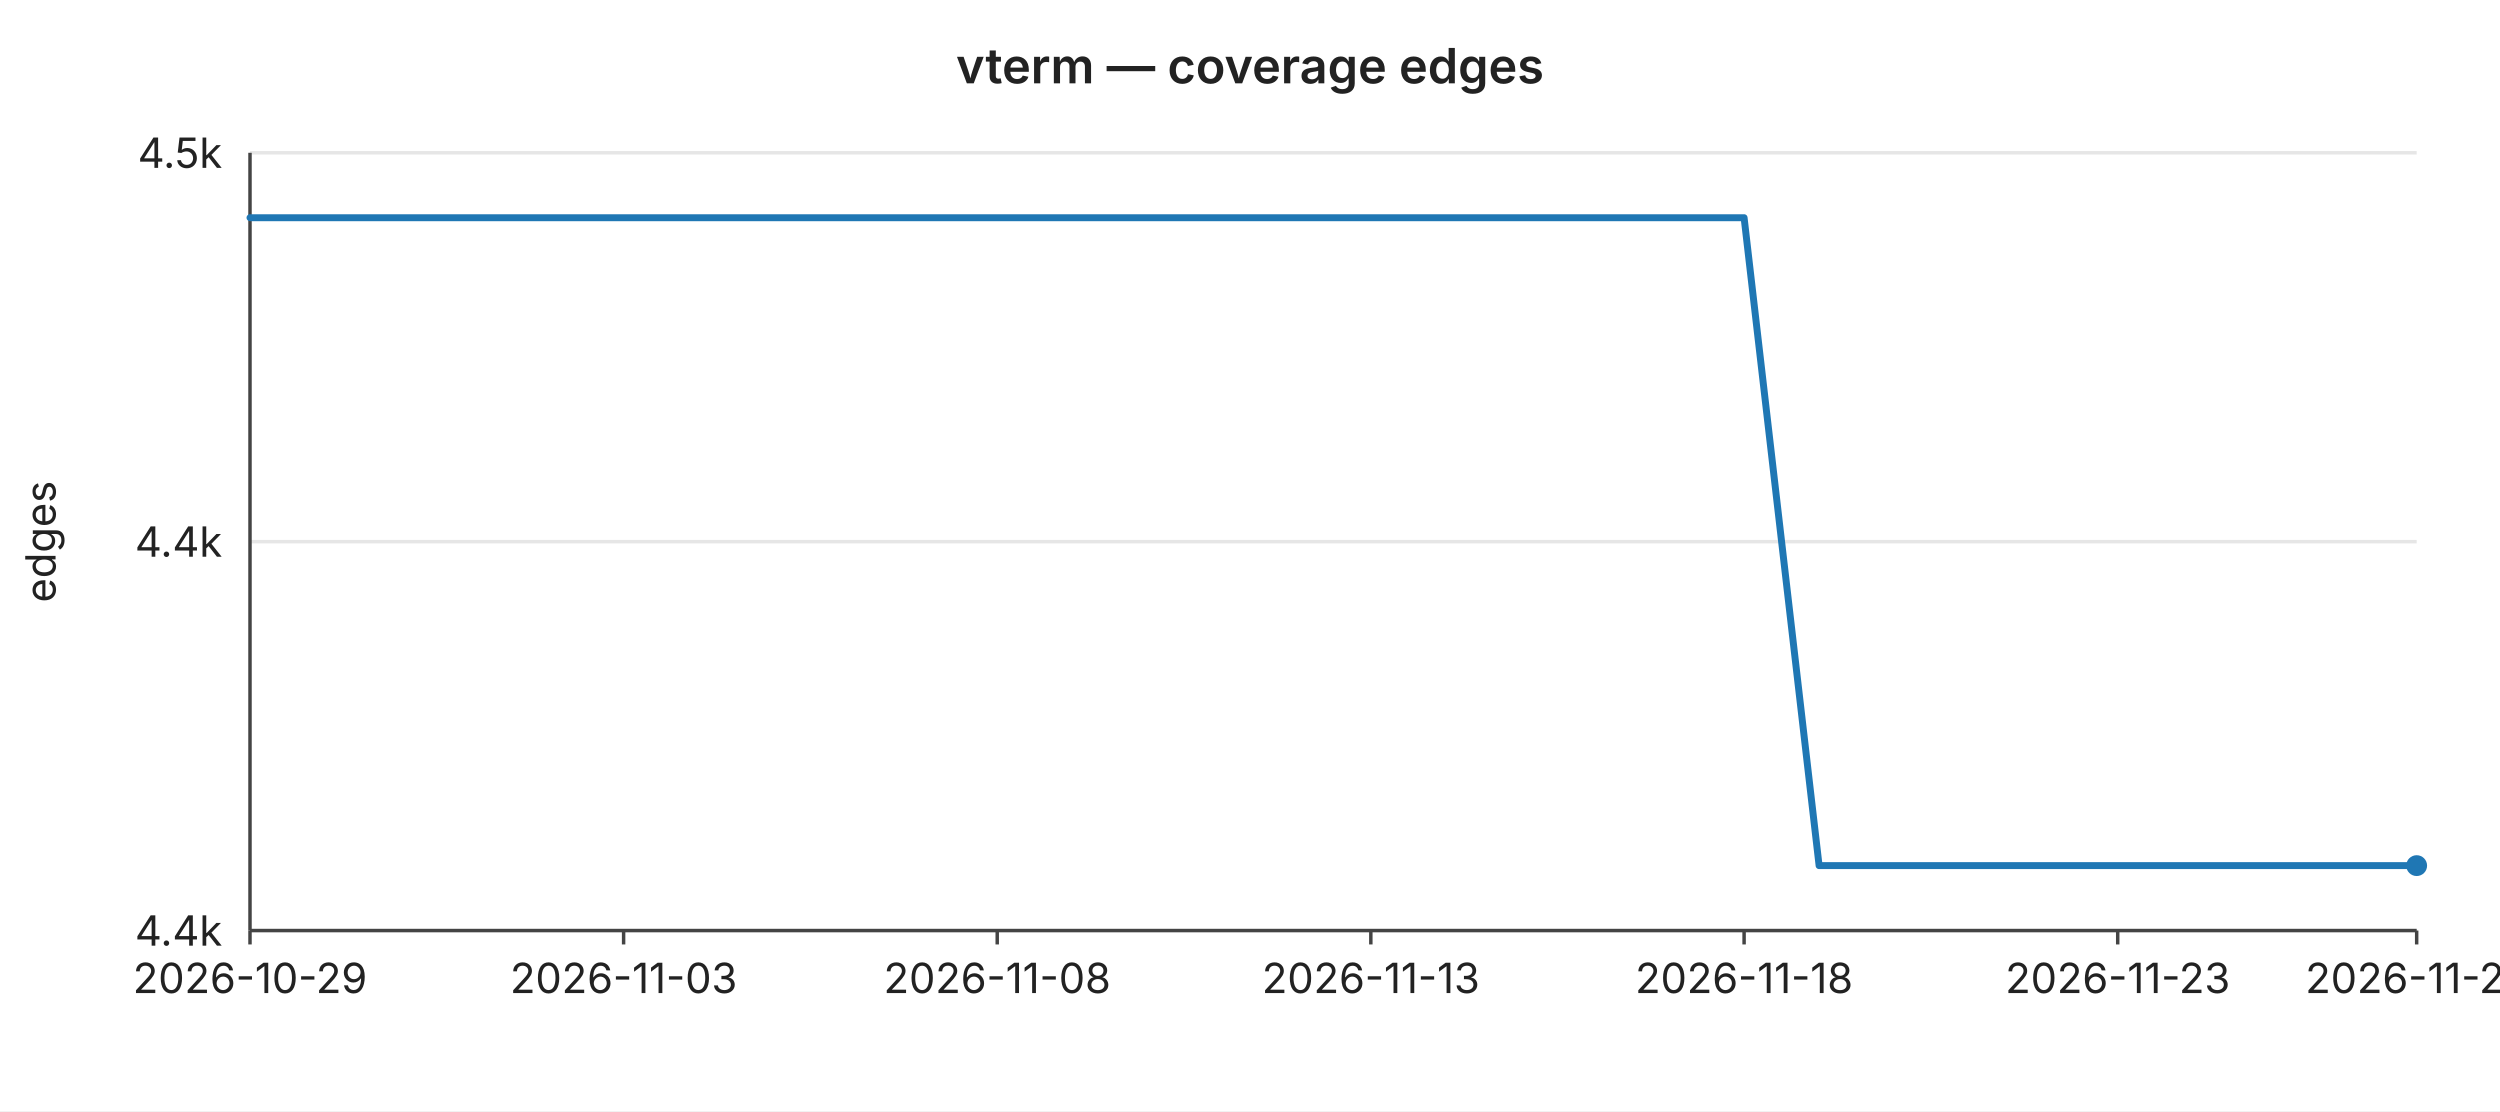
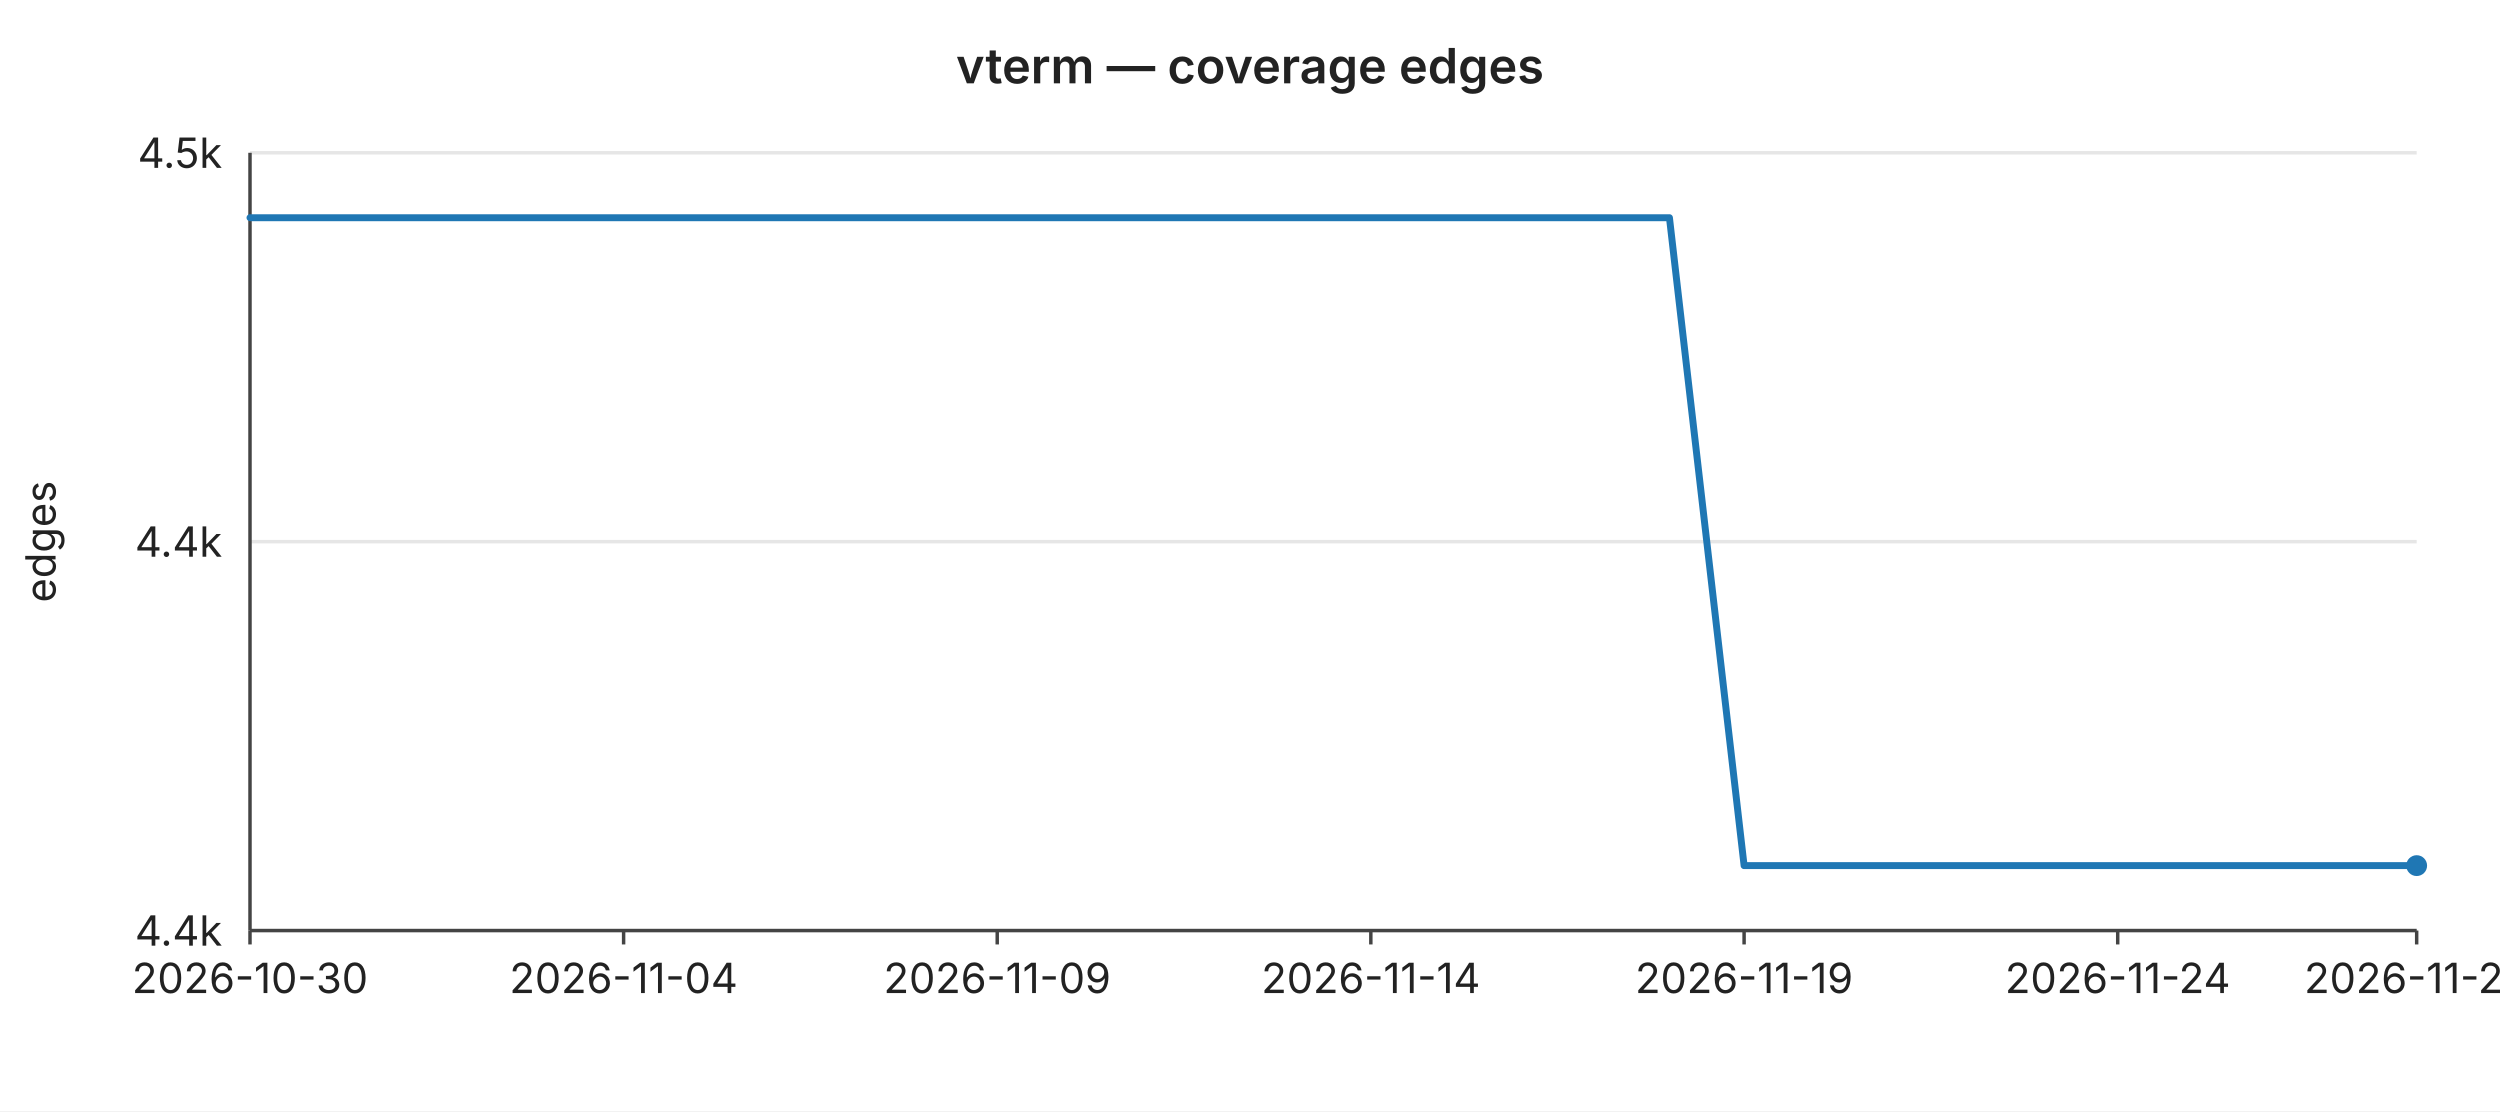
<svg xmlns="http://www.w3.org/2000/svg" width="720" height="320" viewBox="0 0 720 320" font-family="-apple-system,BlinkMacSystemFont,Segoe UI,sans-serif" font-size="12">
  <rect width="720" height="320" fill="#ffffff" />
  <text x="360" y="24" text-anchor="middle" font-size="14" font-weight="600" fill="#222">vterm — coverage edges</text>
  <line x1="72" y1="44.0" x2="696" y2="44.0" stroke="#e6e6e6" stroke-width="1" />
  <text x="64" y="44.0" text-anchor="end" dominant-baseline="middle" fill="#222">4.5k</text>
  <line x1="72" y1="156.0" x2="696" y2="156.0" stroke="#e6e6e6" stroke-width="1" />
  <text x="64" y="156.0" text-anchor="end" dominant-baseline="middle" fill="#222">4.4k</text>
  <line x1="72" y1="268.0" x2="696" y2="268.0" stroke="#e6e6e6" stroke-width="1" />
  <text x="64" y="268.0" text-anchor="end" dominant-baseline="middle" fill="#222">4.4k</text>
  <text x="16" y="156" text-anchor="middle" fill="#222" transform="rotate(-90 16 156)">edges</text>
  <line x1="72" y1="44" x2="72" y2="268" stroke="#444" stroke-width="1" />
  <line x1="72" y1="268" x2="696" y2="268" stroke="#444" stroke-width="1" />
  <line x1="72.0" y1="268" x2="72.0" y2="272" stroke="#444" stroke-width="1" />
-   <text x="72.0" y="286" text-anchor="middle" fill="#222">2026-10-29</text>
+   <text x="72.0" y="286" text-anchor="middle" fill="#222">2026-10-30</text>
  <line x1="179.6" y1="268" x2="179.6" y2="272" stroke="#444" stroke-width="1" />
-   <text x="179.6" y="286" text-anchor="middle" fill="#222">2026-11-03</text>
+   <text x="179.6" y="286" text-anchor="middle" fill="#222">2026-11-04</text>
  <line x1="287.2" y1="268" x2="287.2" y2="272" stroke="#444" stroke-width="1" />
-   <text x="287.2" y="286" text-anchor="middle" fill="#222">2026-11-08</text>
+   <text x="287.2" y="286" text-anchor="middle" fill="#222">2026-11-09</text>
  <line x1="394.8" y1="268" x2="394.8" y2="272" stroke="#444" stroke-width="1" />
-   <text x="394.8" y="286" text-anchor="middle" fill="#222">2026-11-13</text>
+   <text x="394.8" y="286" text-anchor="middle" fill="#222">2026-11-14</text>
  <line x1="502.3" y1="268" x2="502.3" y2="272" stroke="#444" stroke-width="1" />
-   <text x="502.3" y="286" text-anchor="middle" fill="#222">2026-11-18</text>
+   <text x="502.3" y="286" text-anchor="middle" fill="#222">2026-11-19</text>
  <line x1="609.9" y1="268" x2="609.9" y2="272" stroke="#444" stroke-width="1" />
-   <text x="609.9" y="286" text-anchor="middle" fill="#222">2026-11-23</text>
+   <text x="609.9" y="286" text-anchor="middle" fill="#222">2026-11-24</text>
  <line x1="696.0" y1="268" x2="696.0" y2="272" stroke="#444" stroke-width="1" />
-   <text x="696.0" y="286" text-anchor="middle" fill="#222">2026-11-27</text>
-   <polyline fill="none" stroke="#1f77b4" stroke-width="2" stroke-linejoin="round" stroke-linecap="round" points="72.0,62.7 93.5,62.7 115.0,62.7 136.6,62.7 158.1,62.7 179.6,62.7 201.1,62.7 222.6,62.7 244.1,62.7 265.7,62.7 287.2,62.7 308.7,62.7 330.2,62.7 351.7,62.7 373.2,62.7 394.8,62.7 416.3,62.7 437.8,62.7 459.3,62.7 480.8,62.7 502.3,62.7 523.9,249.3 545.4,249.3 566.9,249.3 588.4,249.3 609.9,249.3 631.4,249.3 653.0,249.3 674.5,249.3 696.0,249.3" />
+   <text x="696.0" y="286" text-anchor="middle" fill="#222">2026-11-28</text>
+   <polyline fill="none" stroke="#1f77b4" stroke-width="2" stroke-linejoin="round" stroke-linecap="round" points="72.0,62.7 93.5,62.7 115.0,62.7 136.6,62.7 158.1,62.7 179.6,62.7 201.1,62.7 222.6,62.7 244.1,62.7 265.7,62.7 287.2,62.7 308.7,62.7 330.2,62.7 351.7,62.7 373.2,62.7 394.8,62.7 416.3,62.7 437.8,62.7 459.3,62.7 480.8,62.7 502.3,249.3 523.9,249.3 545.4,249.3 566.9,249.3 588.4,249.3 609.9,249.3 631.4,249.3 653.0,249.3 674.5,249.3 696.0,249.3" />
  <circle cx="696.0" cy="249.3" r="3" fill="#1f77b4" />
</svg>
